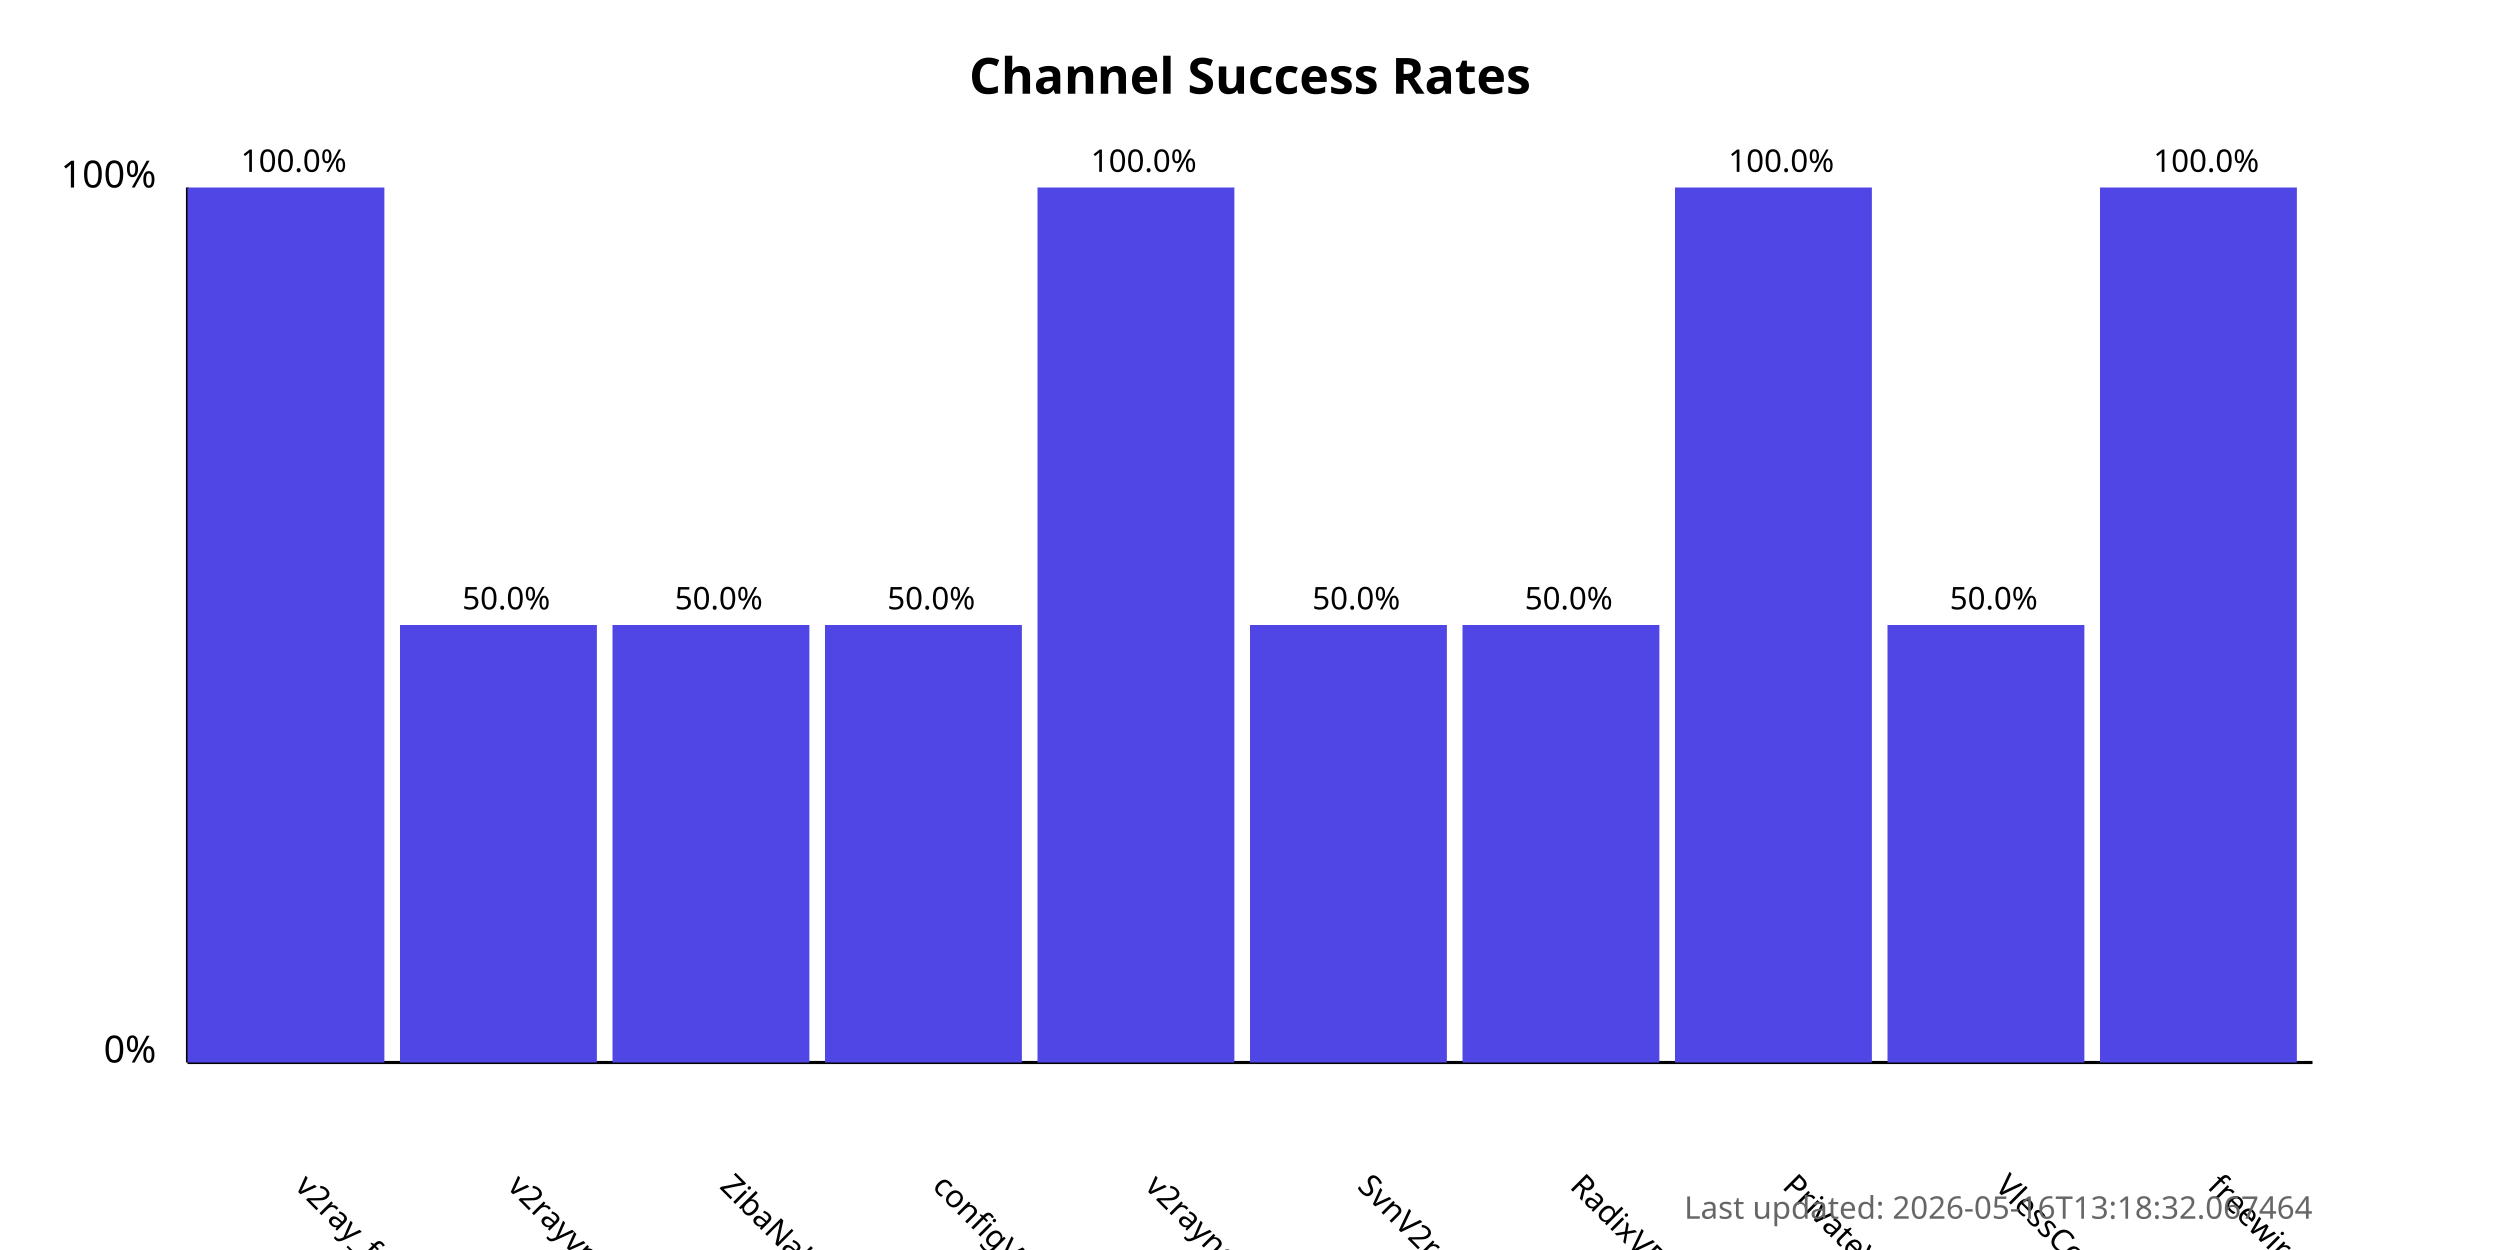
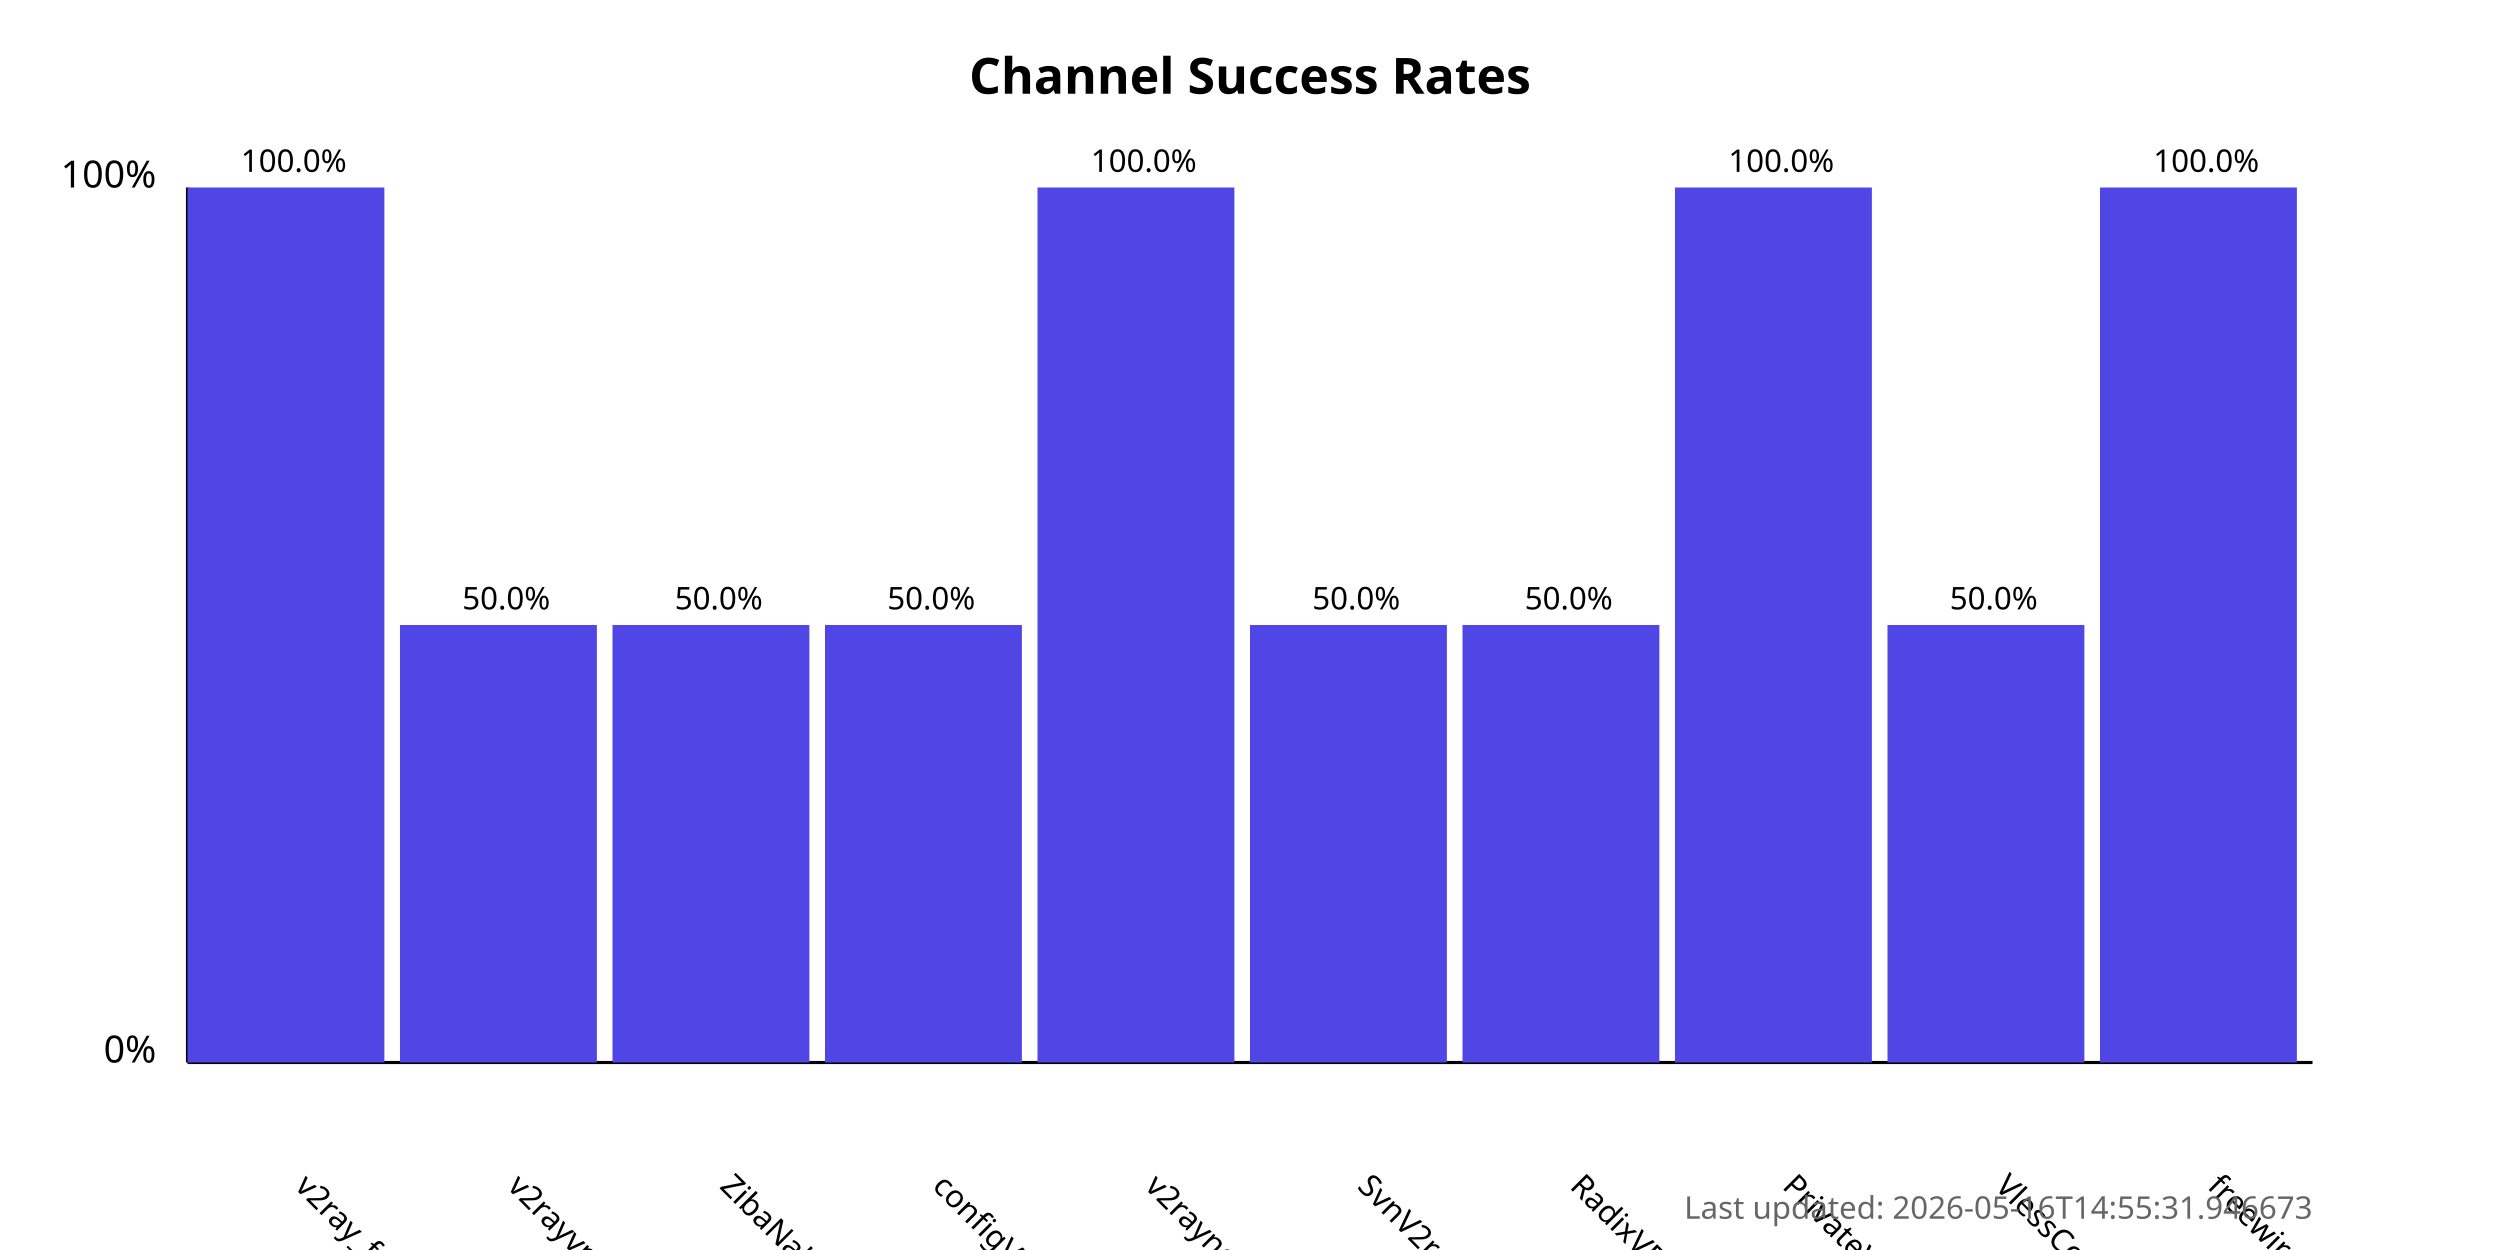
<svg xmlns="http://www.w3.org/2000/svg" width="800" height="400">
  <style>
            .chart-title { font: bold 16px sans-serif; }
            .axis-label { font: 12px sans-serif; }
            .tick-label { font: 10px sans-serif; }
            .bar { fill: #4f46e5; }
            .bar:hover { fill: #6366f1; }
            .timestamp { font: 10px sans-serif; fill: #666; }
        </style>
  <text x="400.0" y="30" text-anchor="middle" class="chart-title">
            Channel Success Rates
        </text>
  <line x1="60" y1="340" x2="60" y2="60" stroke="black" stroke-width="1" />
  <line x1="60" y1="340" x2="740" y2="340" stroke="black" stroke-width="1" />
  <text x="50" y="340" text-anchor="end" class="axis-label">0%</text>
  <text x="50" y="60" text-anchor="end" class="axis-label">100%</text>
  <g>
    <rect x="60" y="60.0" width="63.0" height="280.0" class="bar" />
    <text x="94.0" y="380" transform="rotate(45, 94.0, 380)" text-anchor="start" class="tick-label">
                v2ray_free_conf
            </text>
    <text x="94.0" y="55.0" text-anchor="middle" class="tick-label">
                100.0%
            </text>
  </g>
  <g>
    <rect x="128.0" y="200.0" width="63.0" height="140.0" class="bar" />
    <text x="162.0" y="380" transform="rotate(45, 162.0, 380)" text-anchor="start" class="tick-label">
                v2rayvpno
            </text>
    <text x="162.0" y="195.0" text-anchor="middle" class="tick-label">
                50.0%
            </text>
  </g>
  <g>
    <rect x="196.0" y="200.0" width="63.0" height="140.0" class="bar" />
    <text x="230.0" y="380" transform="rotate(45, 230.0, 380)" text-anchor="start" class="tick-label">
                ZibaNabz
            </text>
    <text x="230.0" y="195.0" text-anchor="middle" class="tick-label">
                50.0%
            </text>
  </g>
  <g>
    <rect x="264.0" y="200.0" width="63.0" height="140.0" class="bar" />
    <text x="298.0" y="380" transform="rotate(45, 298.0, 380)" text-anchor="start" class="tick-label">
                configV2rayForFree
            </text>
    <text x="298.0" y="195.0" text-anchor="middle" class="tick-label">
                50.0%
            </text>
  </g>
  <g>
    <rect x="332.0" y="60.0" width="63.0" height="280.0" class="bar" />
    <text x="366.0" y="380" transform="rotate(45, 366.0, 380)" text-anchor="start" class="tick-label">
                v2rayngvpn
            </text>
    <text x="366.0" y="55.0" text-anchor="middle" class="tick-label">
                100.0%
            </text>
  </g>
  <g>
    <rect x="400.0" y="200.0" width="63.0" height="140.0" class="bar" />
    <text x="434.0" y="380" transform="rotate(45, 434.0, 380)" text-anchor="start" class="tick-label">
                SvnV2ray
            </text>
    <text x="434.0" y="195.0" text-anchor="middle" class="tick-label">
                50.0%
            </text>
  </g>
  <g>
    <rect x="468.0" y="200.0" width="63.0" height="140.0" class="bar" />
    <text x="502.0" y="380" transform="rotate(45, 502.0, 380)" text-anchor="start" class="tick-label">
                RadixVPN
            </text>
    <text x="502.0" y="195.0" text-anchor="middle" class="tick-label">
                50.0%
            </text>
  </g>
  <g>
    <rect x="536.0" y="60.0" width="63.0" height="280.0" class="bar" />
    <text x="570.0" y="380" transform="rotate(45, 570.0, 380)" text-anchor="start" class="tick-label">
                PrivateVPNs
            </text>
    <text x="570.0" y="55.0" text-anchor="middle" class="tick-label">
                100.0%
            </text>
  </g>
  <g>
    <rect x="604.0" y="200.0" width="63.0" height="140.0" class="bar" />
    <text x="638.0" y="380" transform="rotate(45, 638.0, 380)" text-anchor="start" class="tick-label">
                VlessConfig
            </text>
    <text x="638.0" y="195.0" text-anchor="middle" class="tick-label">
                50.0%
            </text>
  </g>
  <g>
    <rect x="672.0" y="60.0" width="63.0" height="280.0" class="bar" />
    <text x="706.0" y="380" transform="rotate(45, 706.0, 380)" text-anchor="start" class="tick-label">
                freewireguard
            </text>
    <text x="706.0" y="55.0" text-anchor="middle" class="tick-label">
                100.0%
            </text>
  </g>
  <text x="740" y="390" text-anchor="end" class="timestamp">
-             Last updated: 2026-05-16T13:18:32.067464
+             Last updated: 2026-05-16T14:55:31.946673
        </text>
</svg>
